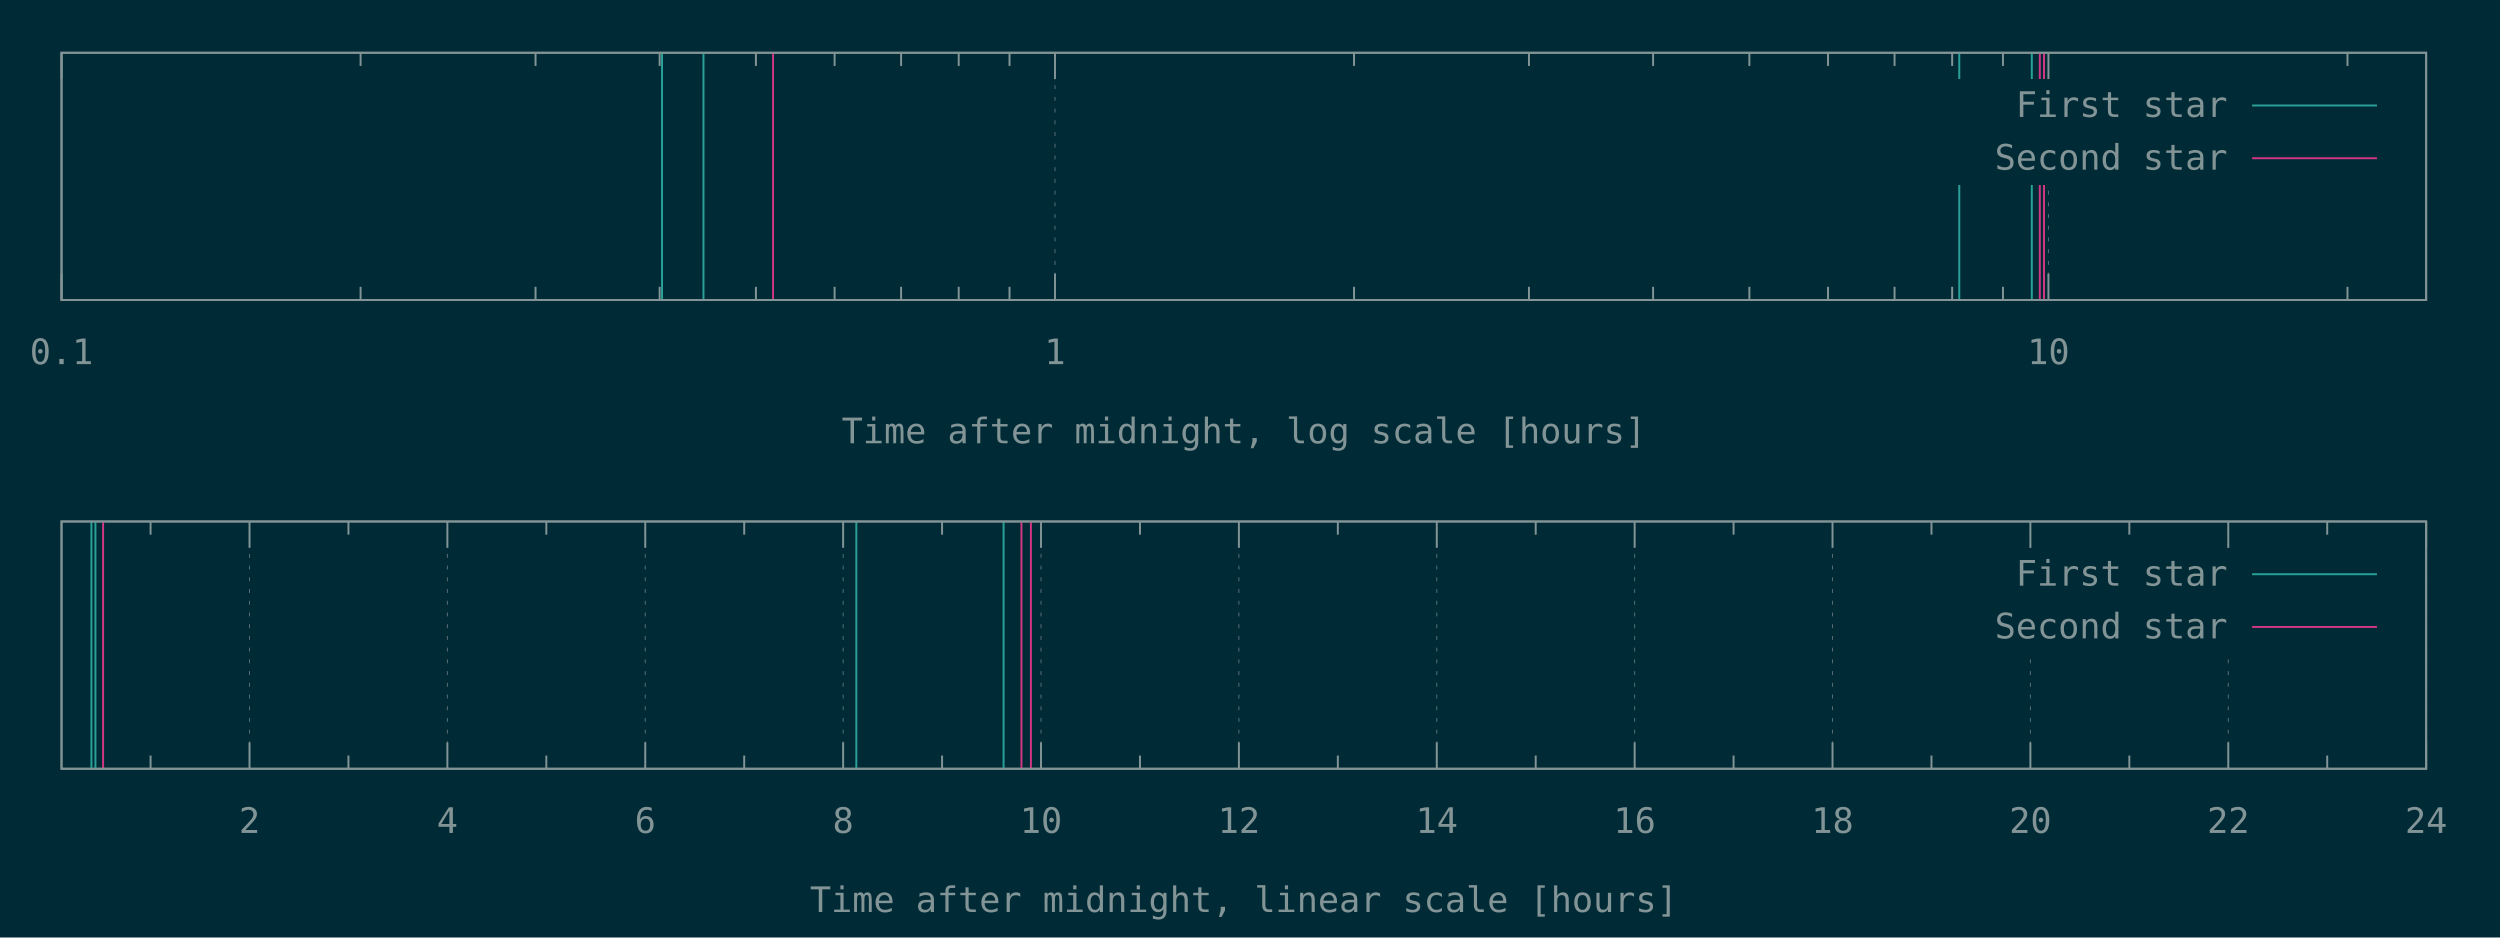
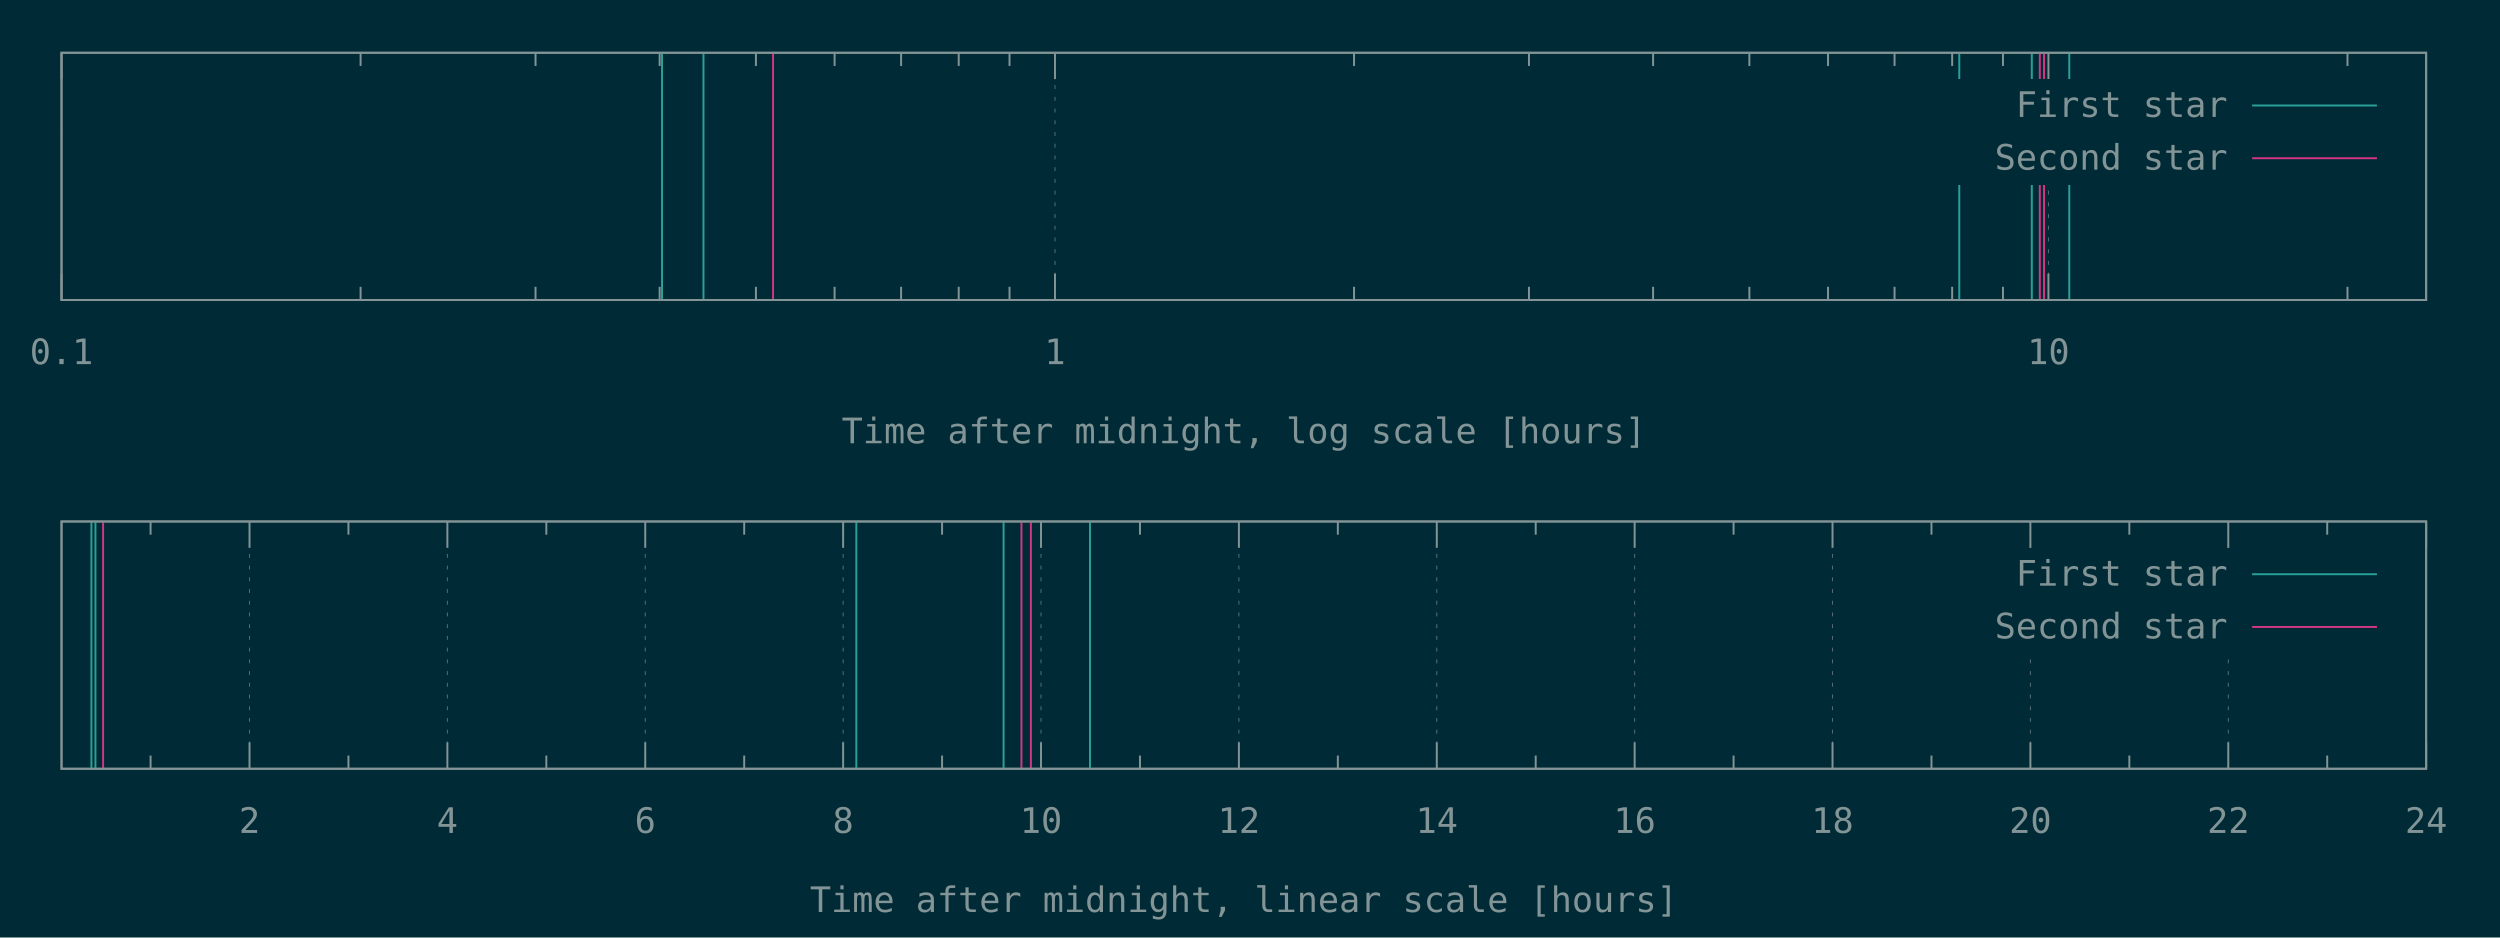
<svg xmlns="http://www.w3.org/2000/svg" xmlns:xlink="http://www.w3.org/1999/xlink" width="1280" height="480" viewBox="0 0 1280 480">
  <g id="gnuplot_canvas">
    <rect x="0" y="0" width="1280" height="480" fill="#002b36" />
    <defs>
      <circle id="gpDot" r="0.5" stroke-width="0.5" stroke="currentColor" />
      <path id="gpPt0" stroke-width="0.148" stroke="currentColor" d="M-1,0 h2 M0,-1 v2" />
      <path id="gpPt1" stroke-width="0.148" stroke="currentColor" d="M-1,-1 L1,1 M1,-1 L-1,1" />
      <path id="gpPt2" stroke-width="0.148" stroke="currentColor" d="M-1,0 L1,0 M0,-1 L0,1 M-1,-1 L1,1 M-1,1 L1,-1" />
      <rect id="gpPt3" stroke-width="0.148" stroke="currentColor" x="-1" y="-1" width="2" height="2" />
      <rect id="gpPt4" stroke-width="0.148" stroke="currentColor" fill="currentColor" x="-1" y="-1" width="2" height="2" />
      <circle id="gpPt5" stroke-width="0.148" stroke="currentColor" cx="0" cy="0" r="1" />
      <use xlink:href="#gpPt5" id="gpPt6" fill="currentColor" stroke="none" />
      <path id="gpPt7" stroke-width="0.148" stroke="currentColor" d="M0,-1.33 L-1.33,0.67 L1.33,0.67 z" />
      <use xlink:href="#gpPt7" id="gpPt8" fill="currentColor" stroke="none" />
      <use xlink:href="#gpPt7" id="gpPt9" stroke="currentColor" transform="rotate(180)" />
      <use xlink:href="#gpPt9" id="gpPt10" fill="currentColor" stroke="none" />
      <use xlink:href="#gpPt3" id="gpPt11" stroke="currentColor" transform="rotate(45)" />
      <use xlink:href="#gpPt11" id="gpPt12" fill="currentColor" stroke="none" />
      <path id="gpPt13" stroke-width="0.148" stroke="currentColor" d="M0,1.330 L1.265,0.411 L0.782,-1.067 L-0.782,-1.076 L-1.265,0.411 z" />
      <use xlink:href="#gpPt13" id="gpPt14" fill="currentColor" stroke="none" />
      <filter id="textbox" filterUnits="objectBoundingBox" x="0" y="0" height="1" width="1">
        <feFlood flood-color="#002B36" flood-opacity="1" result="bgnd" />
        <feComposite in="SourceGraphic" in2="bgnd" operator="atop" />
      </filter>
      <filter id="greybox" filterUnits="objectBoundingBox" x="0" y="0" height="1" width="1">
        <feFlood flood-color="lightgrey" flood-opacity="1" result="grey" />
        <feComposite in="SourceGraphic" in2="grey" operator="atop" />
      </filter>
    </defs>
    <g fill="none" color="#002B36" stroke="currentColor" stroke-width="1.00" stroke-linecap="butt" stroke-linejoin="miter">
</g>
    <g fill="none" color="black" stroke="currentColor" stroke-width="1.00" stroke-linecap="butt" stroke-linejoin="miter">
</g>
    <g fill="none" color="black" stroke="rgb(131, 148, 150)" stroke-width="0.50" stroke-linecap="butt" stroke-linejoin="miter">
</g>
    <g fill="none" color="gray" stroke="currentColor" stroke-width="0.50" stroke-linecap="butt" stroke-linejoin="miter">
      <path stroke="rgb( 88, 110, 117)" stroke-dasharray="2,4" class="gridline" d="M31.50,153.60 L31.50,27.01  " />
    </g>
    <g fill="none" color="gray" stroke="rgb( 88, 110, 117)" stroke-width="1.00" stroke-linecap="butt" stroke-linejoin="miter">
</g>
    <g fill="none" color="black" stroke="currentColor" stroke-width="1.00" stroke-linecap="butt" stroke-linejoin="miter">
      <path stroke="rgb(131, 148, 150)" d="M31.50,153.60 L31.50,140.10 M31.50,27.01 L31.50,40.51  " />
      <g transform="translate(31.50,186.45)" stroke="none" fill="rgb(131,148,150)" font-family="Inconsolata" font-size="18.00" text-anchor="middle">
        <text>
          <tspan font-family="Inconsolata"> 0.1</tspan>
        </text>
      </g>
    </g>
    <g fill="none" color="black" stroke="currentColor" stroke-width="1.00" stroke-linecap="butt" stroke-linejoin="miter">
      <path stroke="rgb(131, 148, 150)" d="M184.62,153.60 L184.62,146.85 M184.62,27.01 L184.62,33.76 M274.19,153.60 L274.19,146.85 M274.19,27.01 L274.19,33.76   M337.74,153.60 L337.74,146.85 M337.74,27.01 L337.74,33.76 M387.03,153.60 L387.03,146.85 M387.03,27.01 L387.03,33.76   M427.31,153.60 L427.31,146.85 M427.31,27.01 L427.31,33.76 M461.36,153.60 L461.36,146.85 M461.36,27.01 L461.36,33.76   M490.86,153.60 L490.86,146.85 M490.86,27.01 L490.86,33.76 M516.87,153.60 L516.87,146.85 M516.87,27.01 L516.87,33.76    " />
    </g>
    <g fill="none" color="black" stroke="rgb(131, 148, 150)" stroke-width="0.50" stroke-linecap="butt" stroke-linejoin="miter">
</g>
    <g fill="none" color="gray" stroke="currentColor" stroke-width="0.50" stroke-linecap="butt" stroke-linejoin="miter">
      <path stroke="rgb( 88, 110, 117)" stroke-dasharray="2,4" class="gridline" d="M540.15,153.60 L540.15,27.01  " />
    </g>
    <g fill="none" color="gray" stroke="rgb( 88, 110, 117)" stroke-width="1.00" stroke-linecap="butt" stroke-linejoin="miter">
</g>
    <g fill="none" color="black" stroke="currentColor" stroke-width="1.00" stroke-linecap="butt" stroke-linejoin="miter">
      <path stroke="rgb(131, 148, 150)" d="M540.15,153.60 L540.15,140.10 M540.15,27.01 L540.15,40.51  " />
      <g transform="translate(540.15,186.45)" stroke="none" fill="rgb(131,148,150)" font-family="Inconsolata" font-size="18.00" text-anchor="middle">
        <text>
          <tspan font-family="Inconsolata"> 1</tspan>
        </text>
      </g>
    </g>
    <g fill="none" color="black" stroke="currentColor" stroke-width="1.00" stroke-linecap="butt" stroke-linejoin="miter">
      <path stroke="rgb(131, 148, 150)" d="M693.27,153.60 L693.27,146.85 M693.27,27.01 L693.27,33.76 M782.83,153.60 L782.83,146.85 M782.83,27.01 L782.83,33.76   M846.38,153.60 L846.38,146.85 M846.38,27.01 L846.38,33.76 M895.68,153.60 L895.68,146.85 M895.68,27.01 L895.68,33.76   M935.95,153.60 L935.95,146.85 M935.95,27.01 L935.95,33.76 M970.01,153.60 L970.01,146.85 M970.01,27.01 L970.01,33.76   M999.50,153.60 L999.50,146.85 M999.50,27.01 L999.50,33.76 M1025.52,153.60 L1025.52,146.85 M1025.52,27.01 L1025.52,33.76    " />
    </g>
    <g fill="none" color="black" stroke="rgb(131, 148, 150)" stroke-width="0.50" stroke-linecap="butt" stroke-linejoin="miter">
</g>
    <g fill="none" color="gray" stroke="currentColor" stroke-width="0.50" stroke-linecap="butt" stroke-linejoin="miter">
      <path stroke="rgb( 88, 110, 117)" stroke-dasharray="2,4" class="gridline" d="M1048.80,153.60 L1048.80,94.51 M1048.80,40.51 L1048.80,27.01  " />
    </g>
    <g fill="none" color="gray" stroke="rgb( 88, 110, 117)" stroke-width="1.00" stroke-linecap="butt" stroke-linejoin="miter">
</g>
    <g fill="none" color="black" stroke="currentColor" stroke-width="1.00" stroke-linecap="butt" stroke-linejoin="miter">
      <path stroke="rgb(131, 148, 150)" d="M1048.80,153.60 L1048.80,140.10 M1048.80,27.01 L1048.80,40.51  " />
      <g transform="translate(1048.80,186.45)" stroke="none" fill="rgb(131,148,150)" font-family="Inconsolata" font-size="18.00" text-anchor="middle">
        <text>
          <tspan font-family="Inconsolata"> 10</tspan>
        </text>
      </g>
    </g>
    <g fill="none" color="black" stroke="currentColor" stroke-width="1.00" stroke-linecap="butt" stroke-linejoin="miter">
      <path stroke="rgb(131, 148, 150)" d="M1201.91,153.60 L1201.91,146.85 M1201.91,27.01 L1201.91,33.76  " />
    </g>
    <g fill="none" color="black" stroke="currentColor" stroke-width="1.00" stroke-linecap="butt" stroke-linejoin="miter">
      <path stroke="rgb(131, 148, 150)" d="M31.50,27.01 L31.50,153.60 L1242.19,153.60 L1242.19,27.01 L31.50,27.01 Z  " />
    </g>
    <g fill="none" color="black" stroke="currentColor" stroke-width="1.00" stroke-linecap="butt" stroke-linejoin="miter">
      <g transform="translate(636.84,226.95)" stroke="none" fill="rgb(131,148,150)" font-family="Inconsolata" font-size="18.00" text-anchor="middle">
        <text>
          <tspan font-family="Inconsolata">Time after midnight, log scale [hours]</tspan>
        </text>
      </g>
    </g>
    <g fill="none" color="black" stroke="currentColor" stroke-width="1.00" stroke-linecap="butt" stroke-linejoin="miter">
</g>
    <g id="gnuplot_plot_1a">
      <g fill="none" color="black" stroke="currentColor" stroke-width="1.00" stroke-linecap="butt" stroke-linejoin="miter">
-         <path stroke="rgb( 42, 161, 152)" d="M338.96,153.60 L338.96,27.01 M360.18,153.60 L360.18,27.01 M1003.15,153.60 L1003.15,27.01 M1040.28,153.60 L1040.28,27.01    " />
+         <path stroke="rgb( 42, 161, 152)" d="M338.96,153.60 L338.96,27.01 M360.18,153.60 L360.18,27.01 M1003.15,153.60 L1003.15,27.01 M1040.28,153.60 L1040.28,27.01   M1059.47,153.60 L1059.47,27.01  " />
      </g>
    </g>
    <g id="gnuplot_plot_2a">
      <g fill="none" color="black" stroke="currentColor" stroke-width="1.00" stroke-linecap="butt" stroke-linejoin="miter">
        <path stroke="rgb(211,  54, 130)" d="M395.81,153.60 L395.81,27.01 M1044.38,153.60 L1044.38,27.01 M1046.53,153.60 L1046.53,27.01  " />
      </g>
    </g>
    <g stroke="none" shape-rendering="crispEdges">
      <polygon fill="#002B36" points="1001.89,94.51 1229.59,94.51 1229.59,40.51 1001.89,40.51 " />
    </g>
    <g id="gnuplot_plot_1a">
      <g fill="none" color="black" stroke="currentColor" stroke-width="1.00" stroke-linecap="butt" stroke-linejoin="miter">
        <g transform="translate(1140.49,59.86)" stroke="none" fill="rgb(131,148,150)" font-family="Inconsolata" font-size="18.00" text-anchor="end">
          <text>
            <tspan font-family="Inconsolata">First star</tspan>
          </text>
        </g>
      </g>
      <g fill="none" color="black" stroke="currentColor" stroke-width="1.00" stroke-linecap="butt" stroke-linejoin="miter">
        <path stroke="rgb( 42, 161, 152)" d="M1153.09,54.01 L1216.99,54.01  " />
      </g>
    </g>
    <g id="gnuplot_plot_2a">
      <g fill="none" color="black" stroke="currentColor" stroke-width="1.00" stroke-linecap="butt" stroke-linejoin="miter">
        <g transform="translate(1140.49,86.86)" stroke="none" fill="rgb(131,148,150)" font-family="Inconsolata" font-size="18.00" text-anchor="end">
          <text>
            <tspan font-family="Inconsolata">Second star</tspan>
          </text>
        </g>
      </g>
      <g fill="none" color="black" stroke="currentColor" stroke-width="1.00" stroke-linecap="butt" stroke-linejoin="miter">
        <path stroke="rgb(211,  54, 130)" d="M1153.09,81.01 L1216.99,81.01  " />
      </g>
    </g>
    <g fill="none" color="#002B36" stroke="rgb(211,  54, 130)" stroke-width="2.00" stroke-linecap="butt" stroke-linejoin="miter">
</g>
    <g fill="none" color="black" stroke="currentColor" stroke-width="2.00" stroke-linecap="butt" stroke-linejoin="miter">
</g>
    <g fill="none" color="black" stroke="black" stroke-width="1.00" stroke-linecap="butt" stroke-linejoin="miter">
</g>
    <g fill="none" color="black" stroke="currentColor" stroke-width="1.00" stroke-linecap="butt" stroke-linejoin="miter">
      <path stroke="rgb(131, 148, 150)" d="M31.50,27.01 L31.50,153.60 L1242.19,153.60 L1242.19,27.01 L31.50,27.01 Z  " />
    </g>
    <g fill="none" color="black" stroke="currentColor" stroke-width="1.00" stroke-linecap="butt" stroke-linejoin="miter">
</g>
    <g fill="none" color="black" stroke="currentColor" stroke-width="1.00" stroke-linecap="butt" stroke-linejoin="miter">
      <path stroke="rgb(131, 148, 150)" d="M77.09,393.60 L77.09,386.85 M77.09,267.00 L77.09,273.75  " />
    </g>
    <g fill="none" color="black" stroke="rgb(131, 148, 150)" stroke-width="0.50" stroke-linecap="butt" stroke-linejoin="miter">
</g>
    <g fill="none" color="gray" stroke="currentColor" stroke-width="0.50" stroke-linecap="butt" stroke-linejoin="miter">
      <path stroke="rgb( 88, 110, 117)" stroke-dasharray="2,4" class="gridline" d="M127.75,393.60 L127.75,267.00  " />
    </g>
    <g fill="none" color="gray" stroke="rgb( 88, 110, 117)" stroke-width="1.00" stroke-linecap="butt" stroke-linejoin="miter">
</g>
    <g fill="none" color="black" stroke="currentColor" stroke-width="1.00" stroke-linecap="butt" stroke-linejoin="miter">
      <path stroke="rgb(131, 148, 150)" d="M127.75,393.60 L127.75,380.10 M127.75,267.00 L127.75,280.50  " />
      <g transform="translate(127.75,426.45)" stroke="none" fill="rgb(131,148,150)" font-family="Inconsolata" font-size="18.00" text-anchor="middle">
        <text>
          <tspan font-family="Inconsolata"> 2</tspan>
        </text>
      </g>
    </g>
    <g fill="none" color="black" stroke="currentColor" stroke-width="1.00" stroke-linecap="butt" stroke-linejoin="miter">
      <path stroke="rgb(131, 148, 150)" d="M178.40,393.60 L178.40,386.85 M178.40,267.00 L178.40,273.75  " />
    </g>
    <g fill="none" color="black" stroke="rgb(131, 148, 150)" stroke-width="0.50" stroke-linecap="butt" stroke-linejoin="miter">
</g>
    <g fill="none" color="gray" stroke="currentColor" stroke-width="0.50" stroke-linecap="butt" stroke-linejoin="miter">
      <path stroke="rgb( 88, 110, 117)" stroke-dasharray="2,4" class="gridline" d="M229.06,393.60 L229.06,267.00  " />
    </g>
    <g fill="none" color="gray" stroke="rgb( 88, 110, 117)" stroke-width="1.00" stroke-linecap="butt" stroke-linejoin="miter">
</g>
    <g fill="none" color="black" stroke="currentColor" stroke-width="1.00" stroke-linecap="butt" stroke-linejoin="miter">
      <path stroke="rgb(131, 148, 150)" d="M229.06,393.60 L229.06,380.10 M229.06,267.00 L229.06,280.50  " />
      <g transform="translate(229.06,426.45)" stroke="none" fill="rgb(131,148,150)" font-family="Inconsolata" font-size="18.00" text-anchor="middle">
        <text>
          <tspan font-family="Inconsolata"> 4</tspan>
        </text>
      </g>
    </g>
    <g fill="none" color="black" stroke="currentColor" stroke-width="1.00" stroke-linecap="butt" stroke-linejoin="miter">
      <path stroke="rgb(131, 148, 150)" d="M279.72,393.60 L279.72,386.85 M279.72,267.00 L279.72,273.75  " />
    </g>
    <g fill="none" color="black" stroke="rgb(131, 148, 150)" stroke-width="0.50" stroke-linecap="butt" stroke-linejoin="miter">
</g>
    <g fill="none" color="gray" stroke="currentColor" stroke-width="0.50" stroke-linecap="butt" stroke-linejoin="miter">
      <path stroke="rgb( 88, 110, 117)" stroke-dasharray="2,4" class="gridline" d="M330.37,393.60 L330.37,267.00  " />
    </g>
    <g fill="none" color="gray" stroke="rgb( 88, 110, 117)" stroke-width="1.00" stroke-linecap="butt" stroke-linejoin="miter">
</g>
    <g fill="none" color="black" stroke="currentColor" stroke-width="1.00" stroke-linecap="butt" stroke-linejoin="miter">
      <path stroke="rgb(131, 148, 150)" d="M330.37,393.60 L330.37,380.10 M330.37,267.00 L330.37,280.50  " />
      <g transform="translate(330.37,426.45)" stroke="none" fill="rgb(131,148,150)" font-family="Inconsolata" font-size="18.00" text-anchor="middle">
        <text>
          <tspan font-family="Inconsolata"> 6</tspan>
        </text>
      </g>
    </g>
    <g fill="none" color="black" stroke="currentColor" stroke-width="1.00" stroke-linecap="butt" stroke-linejoin="miter">
      <path stroke="rgb(131, 148, 150)" d="M381.03,393.60 L381.03,386.85 M381.03,267.00 L381.03,273.75  " />
    </g>
    <g fill="none" color="black" stroke="rgb(131, 148, 150)" stroke-width="0.50" stroke-linecap="butt" stroke-linejoin="miter">
</g>
    <g fill="none" color="gray" stroke="currentColor" stroke-width="0.50" stroke-linecap="butt" stroke-linejoin="miter">
      <path stroke="rgb( 88, 110, 117)" stroke-dasharray="2,4" class="gridline" d="M431.69,393.60 L431.69,267.00  " />
    </g>
    <g fill="none" color="gray" stroke="rgb( 88, 110, 117)" stroke-width="1.00" stroke-linecap="butt" stroke-linejoin="miter">
</g>
    <g fill="none" color="black" stroke="currentColor" stroke-width="1.00" stroke-linecap="butt" stroke-linejoin="miter">
      <path stroke="rgb(131, 148, 150)" d="M431.69,393.60 L431.69,380.10 M431.69,267.00 L431.69,280.50  " />
      <g transform="translate(431.69,426.45)" stroke="none" fill="rgb(131,148,150)" font-family="Inconsolata" font-size="18.00" text-anchor="middle">
        <text>
          <tspan font-family="Inconsolata"> 8</tspan>
        </text>
      </g>
    </g>
    <g fill="none" color="black" stroke="currentColor" stroke-width="1.00" stroke-linecap="butt" stroke-linejoin="miter">
      <path stroke="rgb(131, 148, 150)" d="M482.34,393.60 L482.34,386.85 M482.34,267.00 L482.34,273.75  " />
    </g>
    <g fill="none" color="black" stroke="rgb(131, 148, 150)" stroke-width="0.50" stroke-linecap="butt" stroke-linejoin="miter">
</g>
    <g fill="none" color="gray" stroke="currentColor" stroke-width="0.50" stroke-linecap="butt" stroke-linejoin="miter">
      <path stroke="rgb( 88, 110, 117)" stroke-dasharray="2,4" class="gridline" d="M533.00,393.60 L533.00,267.00  " />
    </g>
    <g fill="none" color="gray" stroke="rgb( 88, 110, 117)" stroke-width="1.00" stroke-linecap="butt" stroke-linejoin="miter">
</g>
    <g fill="none" color="black" stroke="currentColor" stroke-width="1.00" stroke-linecap="butt" stroke-linejoin="miter">
      <path stroke="rgb(131, 148, 150)" d="M533.00,393.60 L533.00,380.10 M533.00,267.00 L533.00,280.50  " />
      <g transform="translate(533.00,426.45)" stroke="none" fill="rgb(131,148,150)" font-family="Inconsolata" font-size="18.00" text-anchor="middle">
        <text>
          <tspan font-family="Inconsolata"> 10</tspan>
        </text>
      </g>
    </g>
    <g fill="none" color="black" stroke="currentColor" stroke-width="1.00" stroke-linecap="butt" stroke-linejoin="miter">
      <path stroke="rgb(131, 148, 150)" d="M583.66,393.60 L583.66,386.85 M583.66,267.00 L583.66,273.75  " />
    </g>
    <g fill="none" color="black" stroke="rgb(131, 148, 150)" stroke-width="0.50" stroke-linecap="butt" stroke-linejoin="miter">
</g>
    <g fill="none" color="gray" stroke="currentColor" stroke-width="0.50" stroke-linecap="butt" stroke-linejoin="miter">
      <path stroke="rgb( 88, 110, 117)" stroke-dasharray="2,4" class="gridline" d="M634.31,393.60 L634.31,267.00  " />
    </g>
    <g fill="none" color="gray" stroke="rgb( 88, 110, 117)" stroke-width="1.00" stroke-linecap="butt" stroke-linejoin="miter">
</g>
    <g fill="none" color="black" stroke="currentColor" stroke-width="1.00" stroke-linecap="butt" stroke-linejoin="miter">
      <path stroke="rgb(131, 148, 150)" d="M634.31,393.60 L634.31,380.10 M634.31,267.00 L634.31,280.50  " />
      <g transform="translate(634.31,426.45)" stroke="none" fill="rgb(131,148,150)" font-family="Inconsolata" font-size="18.00" text-anchor="middle">
        <text>
          <tspan font-family="Inconsolata"> 12</tspan>
        </text>
      </g>
    </g>
    <g fill="none" color="black" stroke="currentColor" stroke-width="1.00" stroke-linecap="butt" stroke-linejoin="miter">
      <path stroke="rgb(131, 148, 150)" d="M684.97,393.60 L684.97,386.85 M684.97,267.00 L684.97,273.75  " />
    </g>
    <g fill="none" color="black" stroke="rgb(131, 148, 150)" stroke-width="0.50" stroke-linecap="butt" stroke-linejoin="miter">
</g>
    <g fill="none" color="gray" stroke="currentColor" stroke-width="0.50" stroke-linecap="butt" stroke-linejoin="miter">
      <path stroke="rgb( 88, 110, 117)" stroke-dasharray="2,4" class="gridline" d="M735.63,393.60 L735.63,267.00  " />
    </g>
    <g fill="none" color="gray" stroke="rgb( 88, 110, 117)" stroke-width="1.00" stroke-linecap="butt" stroke-linejoin="miter">
</g>
    <g fill="none" color="black" stroke="currentColor" stroke-width="1.00" stroke-linecap="butt" stroke-linejoin="miter">
      <path stroke="rgb(131, 148, 150)" d="M735.63,393.60 L735.63,380.10 M735.63,267.00 L735.63,280.50  " />
      <g transform="translate(735.63,426.45)" stroke="none" fill="rgb(131,148,150)" font-family="Inconsolata" font-size="18.00" text-anchor="middle">
        <text>
          <tspan font-family="Inconsolata"> 14</tspan>
        </text>
      </g>
    </g>
    <g fill="none" color="black" stroke="currentColor" stroke-width="1.00" stroke-linecap="butt" stroke-linejoin="miter">
      <path stroke="rgb(131, 148, 150)" d="M786.28,393.60 L786.28,386.85 M786.28,267.00 L786.28,273.75  " />
    </g>
    <g fill="none" color="black" stroke="rgb(131, 148, 150)" stroke-width="0.50" stroke-linecap="butt" stroke-linejoin="miter">
</g>
    <g fill="none" color="gray" stroke="currentColor" stroke-width="0.50" stroke-linecap="butt" stroke-linejoin="miter">
      <path stroke="rgb( 88, 110, 117)" stroke-dasharray="2,4" class="gridline" d="M836.94,393.60 L836.94,267.00  " />
    </g>
    <g fill="none" color="gray" stroke="rgb( 88, 110, 117)" stroke-width="1.00" stroke-linecap="butt" stroke-linejoin="miter">
</g>
    <g fill="none" color="black" stroke="currentColor" stroke-width="1.00" stroke-linecap="butt" stroke-linejoin="miter">
      <path stroke="rgb(131, 148, 150)" d="M836.94,393.60 L836.94,380.10 M836.94,267.00 L836.94,280.50  " />
      <g transform="translate(836.94,426.45)" stroke="none" fill="rgb(131,148,150)" font-family="Inconsolata" font-size="18.00" text-anchor="middle">
        <text>
          <tspan font-family="Inconsolata"> 16</tspan>
        </text>
      </g>
    </g>
    <g fill="none" color="black" stroke="currentColor" stroke-width="1.00" stroke-linecap="butt" stroke-linejoin="miter">
      <path stroke="rgb(131, 148, 150)" d="M887.59,393.60 L887.59,386.85 M887.59,267.00 L887.59,273.75  " />
    </g>
    <g fill="none" color="black" stroke="rgb(131, 148, 150)" stroke-width="0.50" stroke-linecap="butt" stroke-linejoin="miter">
</g>
    <g fill="none" color="gray" stroke="currentColor" stroke-width="0.50" stroke-linecap="butt" stroke-linejoin="miter">
      <path stroke="rgb( 88, 110, 117)" stroke-dasharray="2,4" class="gridline" d="M938.25,393.60 L938.25,267.00  " />
    </g>
    <g fill="none" color="gray" stroke="rgb( 88, 110, 117)" stroke-width="1.00" stroke-linecap="butt" stroke-linejoin="miter">
</g>
    <g fill="none" color="black" stroke="currentColor" stroke-width="1.00" stroke-linecap="butt" stroke-linejoin="miter">
      <path stroke="rgb(131, 148, 150)" d="M938.25,393.60 L938.25,380.10 M938.25,267.00 L938.25,280.50  " />
      <g transform="translate(938.25,426.45)" stroke="none" fill="rgb(131,148,150)" font-family="Inconsolata" font-size="18.00" text-anchor="middle">
        <text>
          <tspan font-family="Inconsolata"> 18</tspan>
        </text>
      </g>
    </g>
    <g fill="none" color="black" stroke="currentColor" stroke-width="1.00" stroke-linecap="butt" stroke-linejoin="miter">
      <path stroke="rgb(131, 148, 150)" d="M988.91,393.60 L988.91,386.85 M988.91,267.00 L988.91,273.75  " />
    </g>
    <g fill="none" color="black" stroke="rgb(131, 148, 150)" stroke-width="0.50" stroke-linecap="butt" stroke-linejoin="miter">
</g>
    <g fill="none" color="gray" stroke="currentColor" stroke-width="0.50" stroke-linecap="butt" stroke-linejoin="miter">
      <path stroke="rgb( 88, 110, 117)" stroke-dasharray="2,4" class="gridline" d="M1039.56,393.60 L1039.56,334.50 M1039.56,280.50 L1039.56,267.00  " />
    </g>
    <g fill="none" color="gray" stroke="rgb( 88, 110, 117)" stroke-width="1.00" stroke-linecap="butt" stroke-linejoin="miter">
</g>
    <g fill="none" color="black" stroke="currentColor" stroke-width="1.00" stroke-linecap="butt" stroke-linejoin="miter">
      <path stroke="rgb(131, 148, 150)" d="M1039.56,393.60 L1039.56,380.10 M1039.56,267.00 L1039.56,280.50  " />
      <g transform="translate(1039.56,426.45)" stroke="none" fill="rgb(131,148,150)" font-family="Inconsolata" font-size="18.00" text-anchor="middle">
        <text>
          <tspan font-family="Inconsolata"> 20</tspan>
        </text>
      </g>
    </g>
    <g fill="none" color="black" stroke="currentColor" stroke-width="1.00" stroke-linecap="butt" stroke-linejoin="miter">
      <path stroke="rgb(131, 148, 150)" d="M1090.22,393.60 L1090.22,386.85 M1090.22,267.00 L1090.22,273.75  " />
    </g>
    <g fill="none" color="black" stroke="rgb(131, 148, 150)" stroke-width="0.50" stroke-linecap="butt" stroke-linejoin="miter">
</g>
    <g fill="none" color="gray" stroke="currentColor" stroke-width="0.50" stroke-linecap="butt" stroke-linejoin="miter">
      <path stroke="rgb( 88, 110, 117)" stroke-dasharray="2,4" class="gridline" d="M1140.88,393.60 L1140.88,334.50 M1140.88,280.50 L1140.88,267.00  " />
    </g>
    <g fill="none" color="gray" stroke="rgb( 88, 110, 117)" stroke-width="1.00" stroke-linecap="butt" stroke-linejoin="miter">
</g>
    <g fill="none" color="black" stroke="currentColor" stroke-width="1.00" stroke-linecap="butt" stroke-linejoin="miter">
      <path stroke="rgb(131, 148, 150)" d="M1140.88,393.60 L1140.88,380.10 M1140.88,267.00 L1140.88,280.50  " />
      <g transform="translate(1140.88,426.45)" stroke="none" fill="rgb(131,148,150)" font-family="Inconsolata" font-size="18.00" text-anchor="middle">
        <text>
          <tspan font-family="Inconsolata"> 22</tspan>
        </text>
      </g>
    </g>
    <g fill="none" color="black" stroke="currentColor" stroke-width="1.00" stroke-linecap="butt" stroke-linejoin="miter">
      <path stroke="rgb(131, 148, 150)" d="M1191.53,393.60 L1191.53,386.85 M1191.53,267.00 L1191.53,273.75  " />
    </g>
    <g fill="none" color="black" stroke="rgb(131, 148, 150)" stroke-width="0.50" stroke-linecap="butt" stroke-linejoin="miter">
</g>
    <g fill="none" color="gray" stroke="currentColor" stroke-width="0.50" stroke-linecap="butt" stroke-linejoin="miter">
      <path stroke="rgb( 88, 110, 117)" stroke-dasharray="2,4" class="gridline" d="M1242.19,393.60 L1242.19,267.00  " />
    </g>
    <g fill="none" color="gray" stroke="rgb( 88, 110, 117)" stroke-width="1.00" stroke-linecap="butt" stroke-linejoin="miter">
</g>
    <g fill="none" color="black" stroke="currentColor" stroke-width="1.00" stroke-linecap="butt" stroke-linejoin="miter">
      <path stroke="rgb(131, 148, 150)" d="M1242.19,393.60 L1242.19,380.10 M1242.19,267.00 L1242.19,280.50  " />
      <g transform="translate(1242.19,426.45)" stroke="none" fill="rgb(131,148,150)" font-family="Inconsolata" font-size="18.00" text-anchor="middle">
        <text>
          <tspan font-family="Inconsolata"> 24</tspan>
        </text>
      </g>
    </g>
    <g fill="none" color="black" stroke="currentColor" stroke-width="1.00" stroke-linecap="butt" stroke-linejoin="miter">
</g>
    <g fill="none" color="black" stroke="currentColor" stroke-width="1.00" stroke-linecap="butt" stroke-linejoin="miter">
      <path stroke="rgb(131, 148, 150)" d="M31.50,267.00 L31.50,393.60 L1242.19,393.60 L1242.19,267.00 L31.50,267.00 Z  " />
    </g>
    <g fill="none" color="black" stroke="currentColor" stroke-width="1.00" stroke-linecap="butt" stroke-linejoin="miter">
      <g transform="translate(636.84,466.95)" stroke="none" fill="rgb(131,148,150)" font-family="Inconsolata" font-size="18.00" text-anchor="middle">
        <text>
          <tspan font-family="Inconsolata">Time after midnight, linear scale [hours]</tspan>
        </text>
      </g>
    </g>
    <g fill="none" color="black" stroke="currentColor" stroke-width="1.00" stroke-linecap="butt" stroke-linejoin="miter">
</g>
    <g id="gnuplot_plot_1b">
      <g fill="none" color="black" stroke="currentColor" stroke-width="1.00" stroke-linecap="butt" stroke-linejoin="miter">
-         <path stroke="rgb( 42, 161, 152)" d="M46.81,393.60 L46.81,267.00 M48.86,393.60 L48.86,267.00 M438.44,393.60 L438.44,267.00 M513.83,393.60 L513.83,267.00    " />
+         <path stroke="rgb( 42, 161, 152)" d="M46.81,393.60 L46.81,267.00 M48.86,393.60 L48.86,267.00 M438.44,393.60 L438.44,267.00 M513.83,393.60 L513.83,267.00   M558.07,393.60 L558.07,267.00  " />
      </g>
    </g>
    <g id="gnuplot_plot_2b">
      <g fill="none" color="black" stroke="currentColor" stroke-width="1.00" stroke-linecap="butt" stroke-linejoin="miter">
        <path stroke="rgb(211,  54, 130)" d="M52.79,393.60 L52.79,267.00 M522.98,393.60 L522.98,267.00 M527.82,393.60 L527.82,267.00  " />
      </g>
    </g>
    <g stroke="none" shape-rendering="crispEdges">
      <polygon fill="#002B36" points="1001.89,334.50 1229.59,334.50 1229.59,280.50 1001.89,280.50 " />
    </g>
    <g id="gnuplot_plot_1b">
      <g fill="none" color="black" stroke="currentColor" stroke-width="1.00" stroke-linecap="butt" stroke-linejoin="miter">
        <g transform="translate(1140.49,299.85)" stroke="none" fill="rgb(131,148,150)" font-family="Inconsolata" font-size="18.00" text-anchor="end">
          <text>
            <tspan font-family="Inconsolata">First star</tspan>
          </text>
        </g>
      </g>
      <g fill="none" color="black" stroke="currentColor" stroke-width="1.00" stroke-linecap="butt" stroke-linejoin="miter">
        <path stroke="rgb( 42, 161, 152)" d="M1153.09,294.00 L1216.99,294.00  " />
      </g>
    </g>
    <g id="gnuplot_plot_2b">
      <g fill="none" color="black" stroke="currentColor" stroke-width="1.00" stroke-linecap="butt" stroke-linejoin="miter">
        <g transform="translate(1140.49,326.85)" stroke="none" fill="rgb(131,148,150)" font-family="Inconsolata" font-size="18.00" text-anchor="end">
          <text>
            <tspan font-family="Inconsolata">Second star</tspan>
          </text>
        </g>
      </g>
      <g fill="none" color="black" stroke="currentColor" stroke-width="1.00" stroke-linecap="butt" stroke-linejoin="miter">
        <path stroke="rgb(211,  54, 130)" d="M1153.09,321.00 L1216.99,321.00  " />
      </g>
    </g>
    <g fill="none" color="#002B36" stroke="rgb(211,  54, 130)" stroke-width="2.00" stroke-linecap="butt" stroke-linejoin="miter">
</g>
    <g fill="none" color="black" stroke="currentColor" stroke-width="2.00" stroke-linecap="butt" stroke-linejoin="miter">
</g>
    <g fill="none" color="black" stroke="black" stroke-width="1.00" stroke-linecap="butt" stroke-linejoin="miter">
</g>
    <g fill="none" color="black" stroke="currentColor" stroke-width="1.00" stroke-linecap="butt" stroke-linejoin="miter">
      <path stroke="rgb(131, 148, 150)" d="M31.50,267.00 L31.50,393.60 L1242.19,393.60 L1242.19,267.00 L31.50,267.00 Z  " />
    </g>
    <g fill="none" color="black" stroke="currentColor" stroke-width="1.00" stroke-linecap="butt" stroke-linejoin="miter">
</g>
  </g>
</svg>
